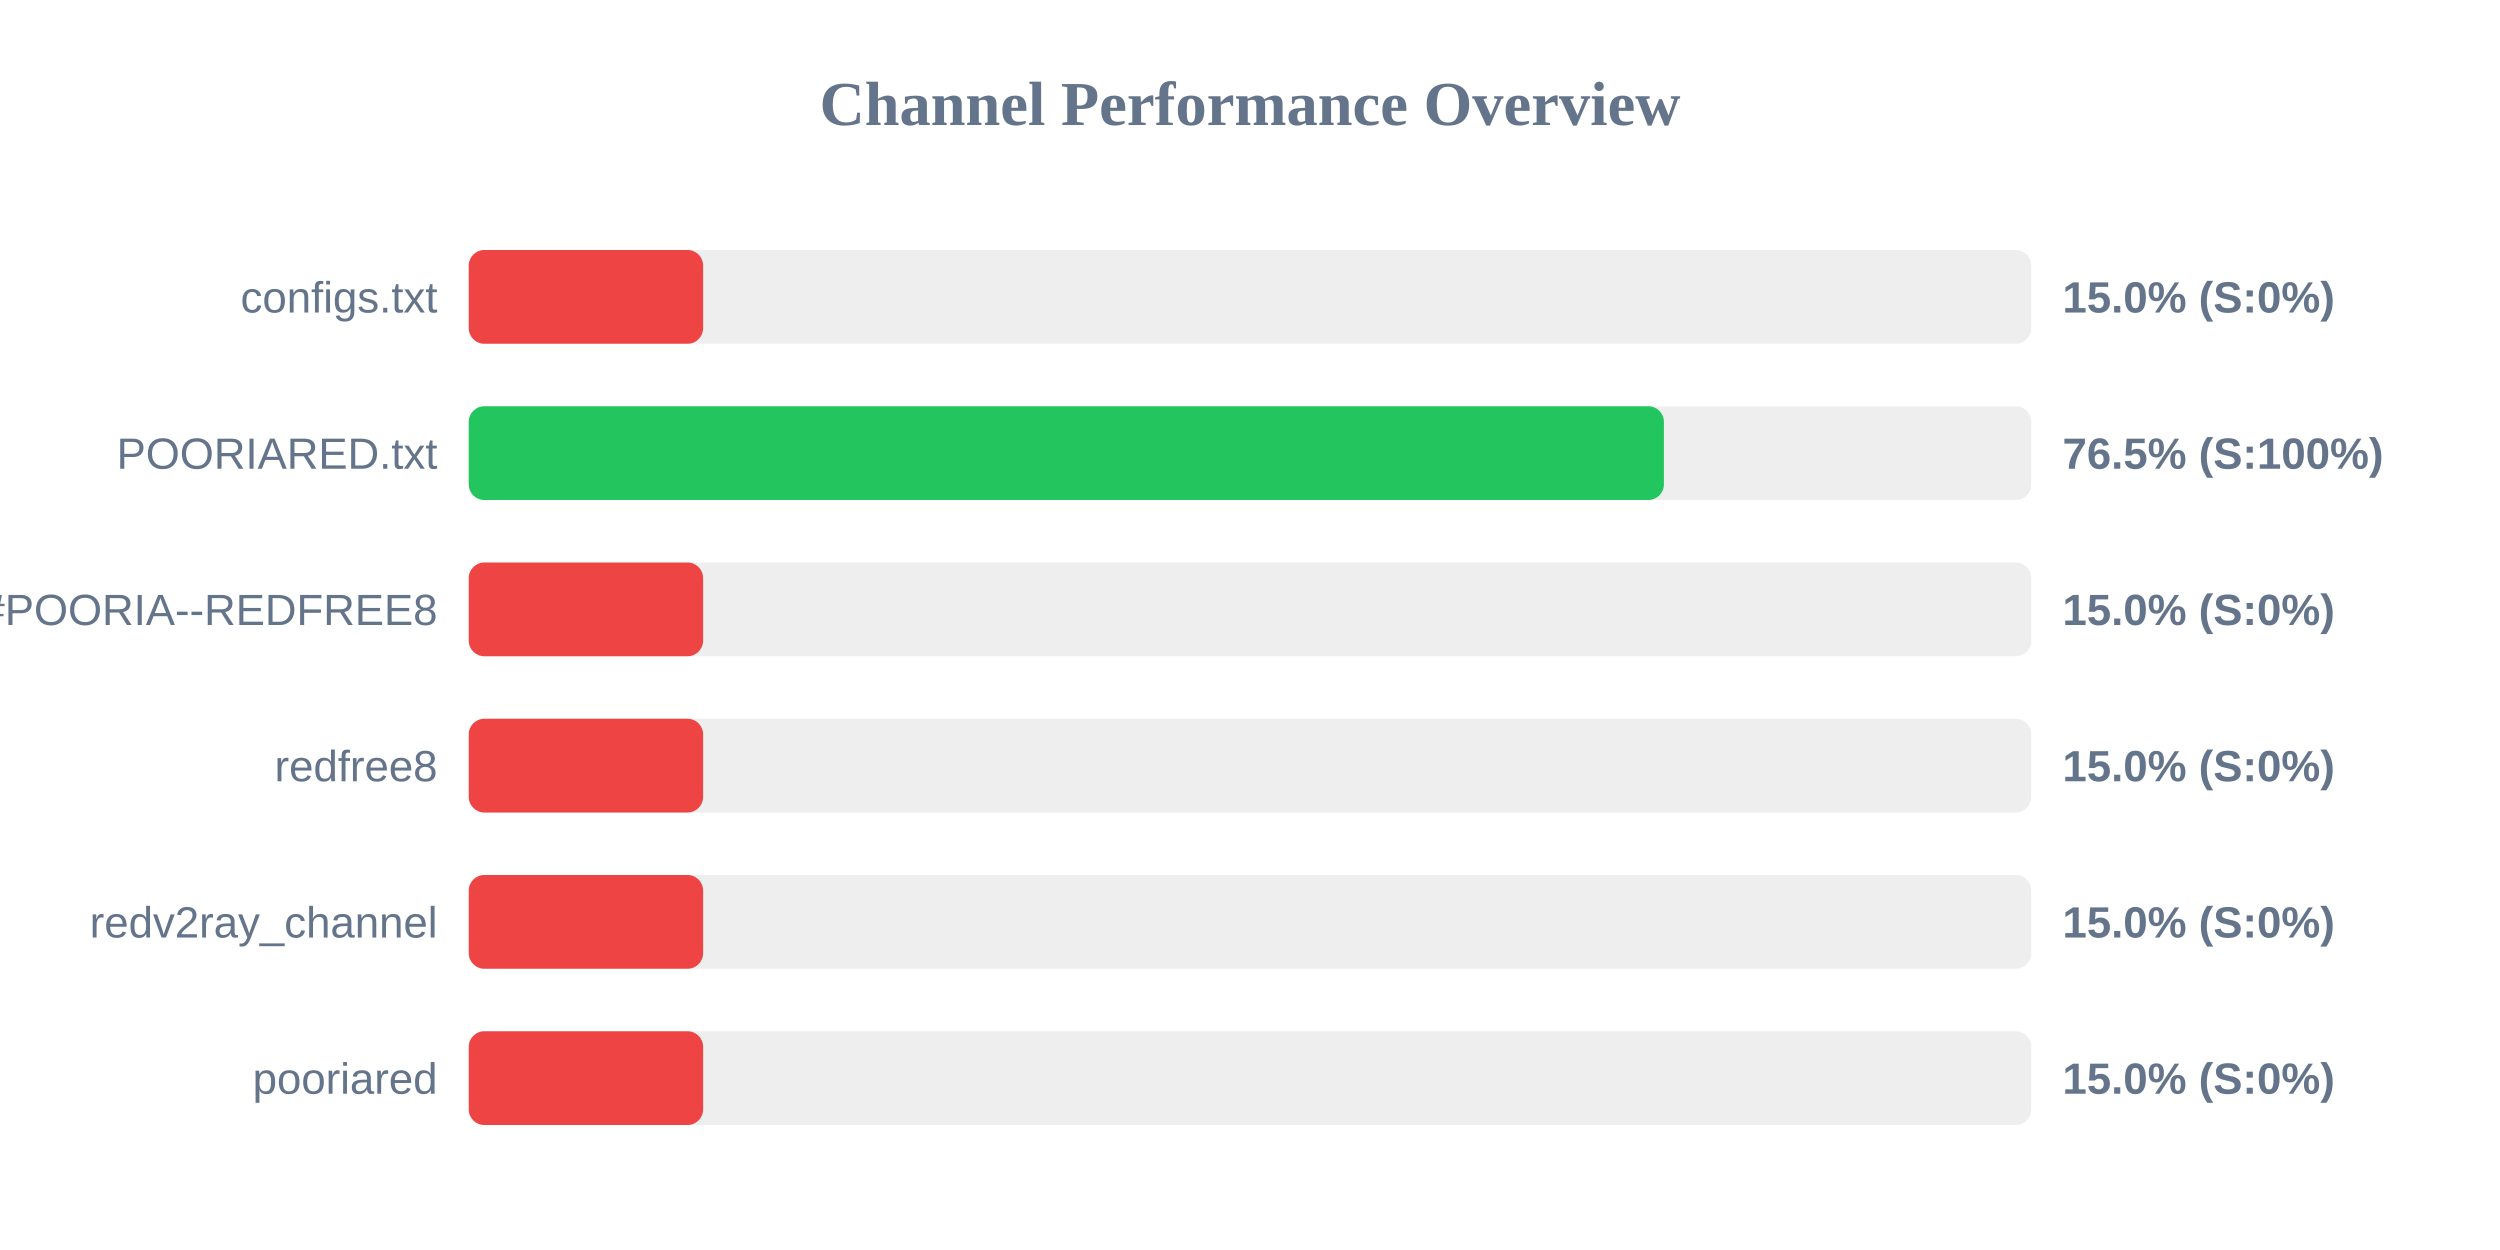
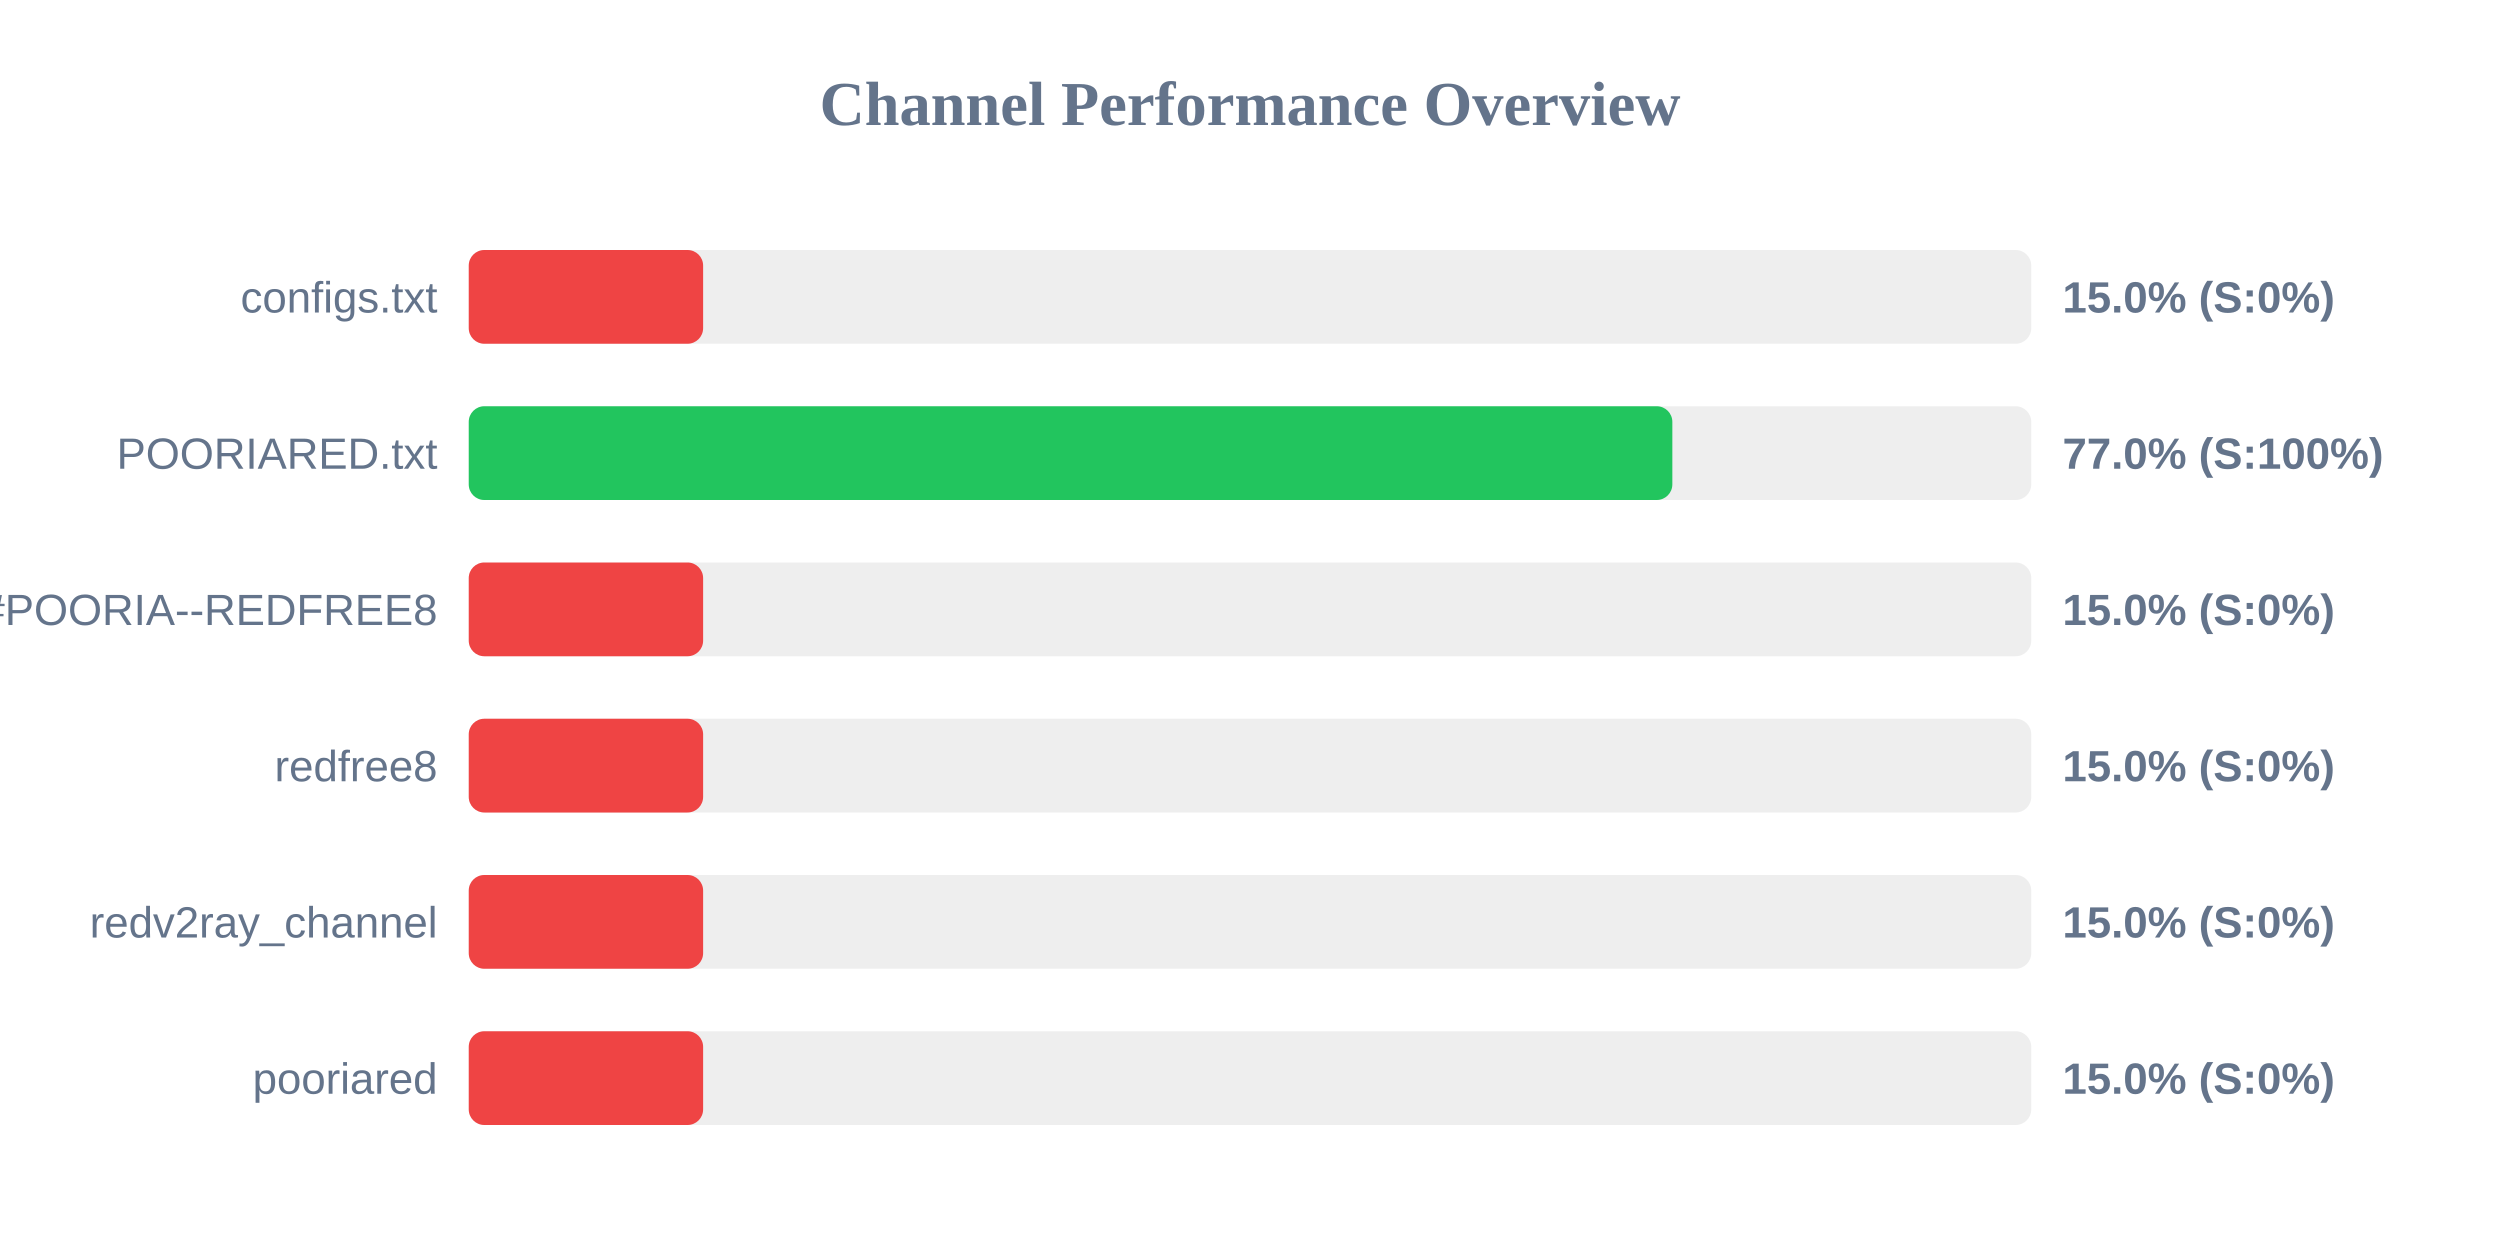
<svg xmlns="http://www.w3.org/2000/svg" width="800" height="400" version="1.1">
  <style>
        .row { font: 14px Arial; fill: #64748b; }
        .score { font: bold 14px Arial; fill: #64748b; }
    </style>
  <text x="400" y="40" text-anchor="middle" font-size="20px" font-weight="bold" fill="#64748b">Channel Performance Overview</text>
  <rect x="150" y="80" width="500" height="30" fill="#eee" rx="5" />
  <rect x="150" y="80" width="75.0" height="30" fill="#ef4444" rx="5" />
  <text x="140" y="100" text-anchor="end" class="row">configs.txt</text>
  <text x="660" y="100" text-anchor="start" class="score">15.0% (S:0%)</text>
  <rect x="150" y="130" width="500" height="30" fill="#eee" rx="5" />
-   <rect x="150" y="130" width="382.45" height="30" fill="#22c55e" rx="5" />
+   <rect x="150" y="130" width="385.15" height="30" fill="#22c55e" rx="5" />
  <text x="140" y="150" text-anchor="end" class="row">POORIARED.txt</text>
-   <text x="660" y="150" text-anchor="start" class="score">76.5% (S:100%)</text>
+   <text x="660" y="150" text-anchor="start" class="score">77.0% (S:100%)</text>
  <rect x="150" y="180" width="500" height="30" fill="#eee" rx="5" />
  <rect x="150" y="180" width="75.0" height="30" fill="#ef4444" rx="5" />
  <text x="140" y="200" text-anchor="end" class="row">POORIA--REDFREE8.txt#POORIA--REDFREE8</text>
  <text x="660" y="200" text-anchor="start" class="score">15.0% (S:0%)</text>
  <rect x="150" y="230" width="500" height="30" fill="#eee" rx="5" />
  <rect x="150" y="230" width="75.0" height="30" fill="#ef4444" rx="5" />
  <text x="140" y="250" text-anchor="end" class="row">redfree8</text>
  <text x="660" y="250" text-anchor="start" class="score">15.0% (S:0%)</text>
  <rect x="150" y="280" width="500" height="30" fill="#eee" rx="5" />
  <rect x="150" y="280" width="75.0" height="30" fill="#ef4444" rx="5" />
  <text x="140" y="300" text-anchor="end" class="row">redv2ray_channel</text>
  <text x="660" y="300" text-anchor="start" class="score">15.0% (S:0%)</text>
  <rect x="150" y="330" width="500" height="30" fill="#eee" rx="5" />
  <rect x="150" y="330" width="75.0" height="30" fill="#ef4444" rx="5" />
  <text x="140" y="350" text-anchor="end" class="row">pooriared</text>
  <text x="660" y="350" text-anchor="start" class="score">15.0% (S:0%)</text>
</svg>
